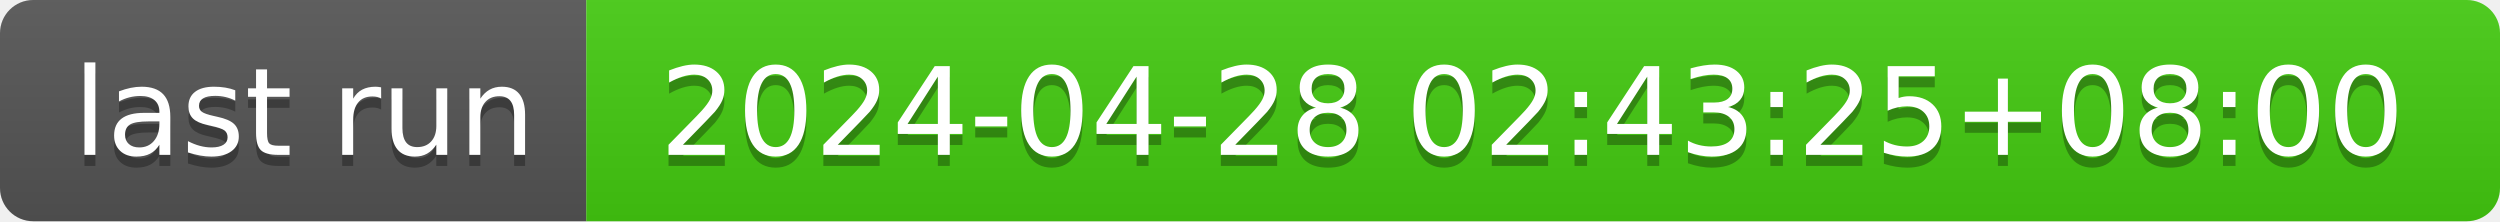
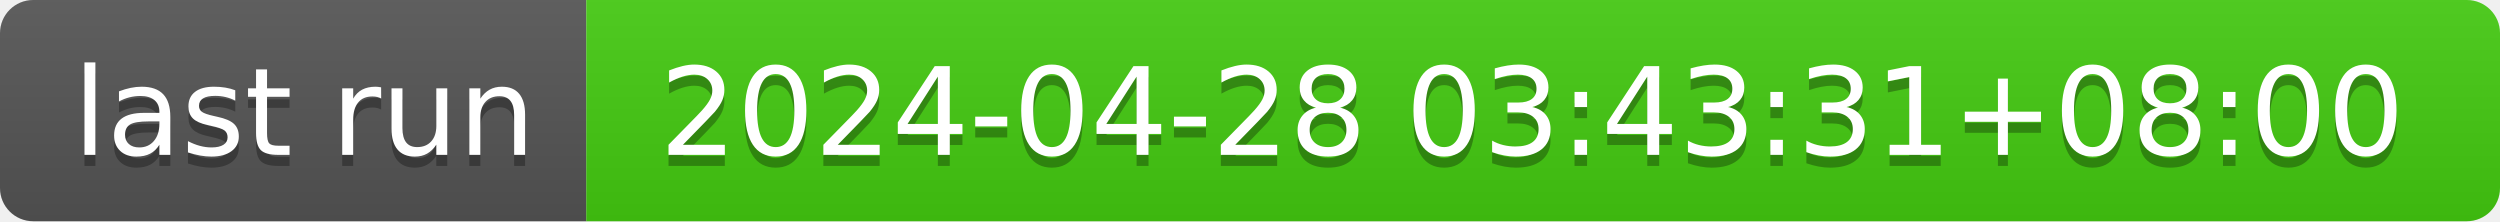
- <svg xmlns="http://www.w3.org/2000/svg" width="226" height="20" role="img" aria-label="last run: 2024-04-28 02:43:25+08:00">
+ <svg xmlns="http://www.w3.org/2000/svg" width="226" height="20" role="img" aria-label="last run: 2024-04-28 03:43:31+08:00">
  <linearGradient id="s" x2="0" y2="100%">
    <stop offset="0" stop-color="#bbb" stop-opacity=".1" />
    <stop offset="1" stop-opacity=".1" />
  </linearGradient>
  <clipPath id="r">
    <rect width="226" height="20" rx="3" fill="#fff" />
  </clipPath>
  <g clip-path="url(#r)">
    <rect width="53" height="20" fill="#555" />
    <rect x="53" width="173" height="20" fill="#4c1" />
    <rect width="226" height="20" fill="url(#s)" />
  </g>
  <g fill="#fff" text-anchor="middle" font-family="Verdana,Geneva,DejaVu Sans,sans-serif" text-rendering="geometricPrecision" font-size="110">
    <text aria-hidden="true" x="275" y="150" fill="#010101" fill-opacity=".3" transform="scale(.1)" textLength="430">last run</text>
    <text x="275" y="140" transform="scale(.1)" fill="#fff" textLength="430">last run</text>
-     <text aria-hidden="true" x="1385" y="150" fill="#010101" fill-opacity=".3" transform="scale(.1)" textLength="1630">2024-04-28 02:43:25+08:00</text>
-     <text x="1385" y="140" transform="scale(.1)" fill="#fff" textLength="1630">2024-04-28 02:43:25+08:00</text>
+     <text aria-hidden="true" x="1385" y="150" fill="#010101" fill-opacity=".3" transform="scale(.1)" textLength="1630">2024-04-28 03:43:31+08:00</text>
+     <text x="1385" y="140" transform="scale(.1)" fill="#fff" textLength="1630">2024-04-28 03:43:31+08:00</text>
  </g>
</svg>
